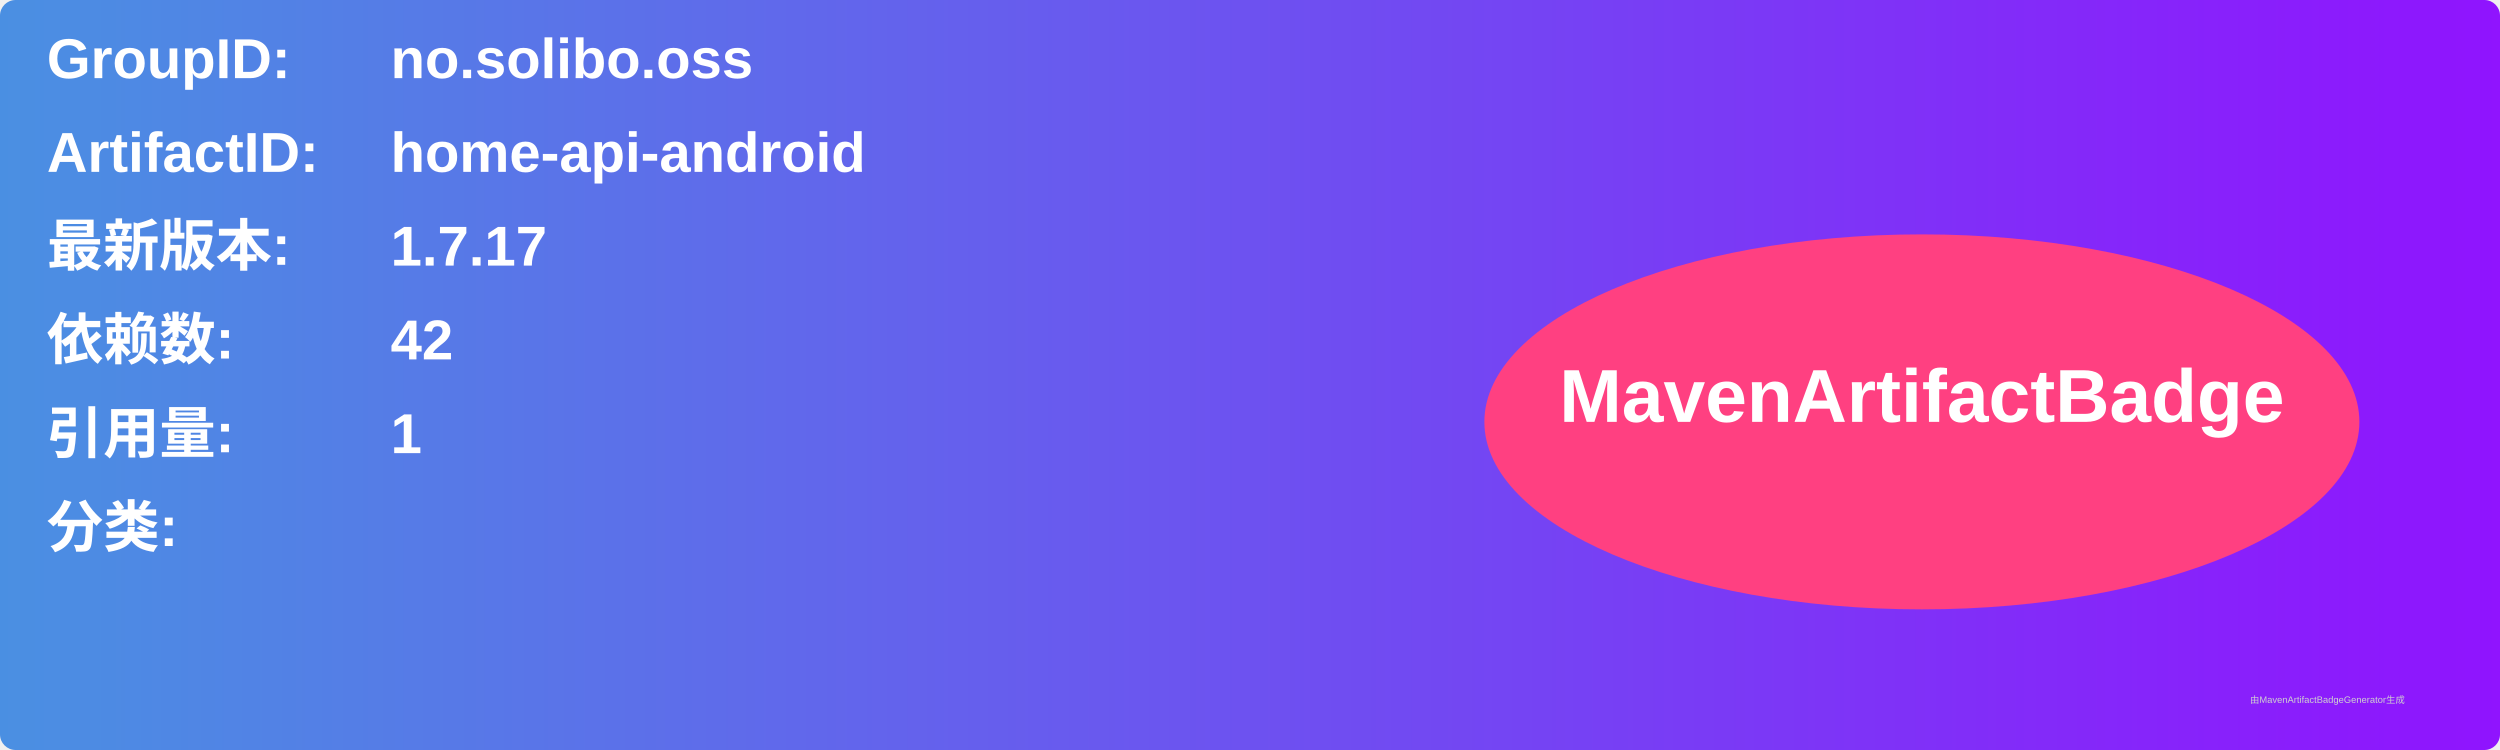
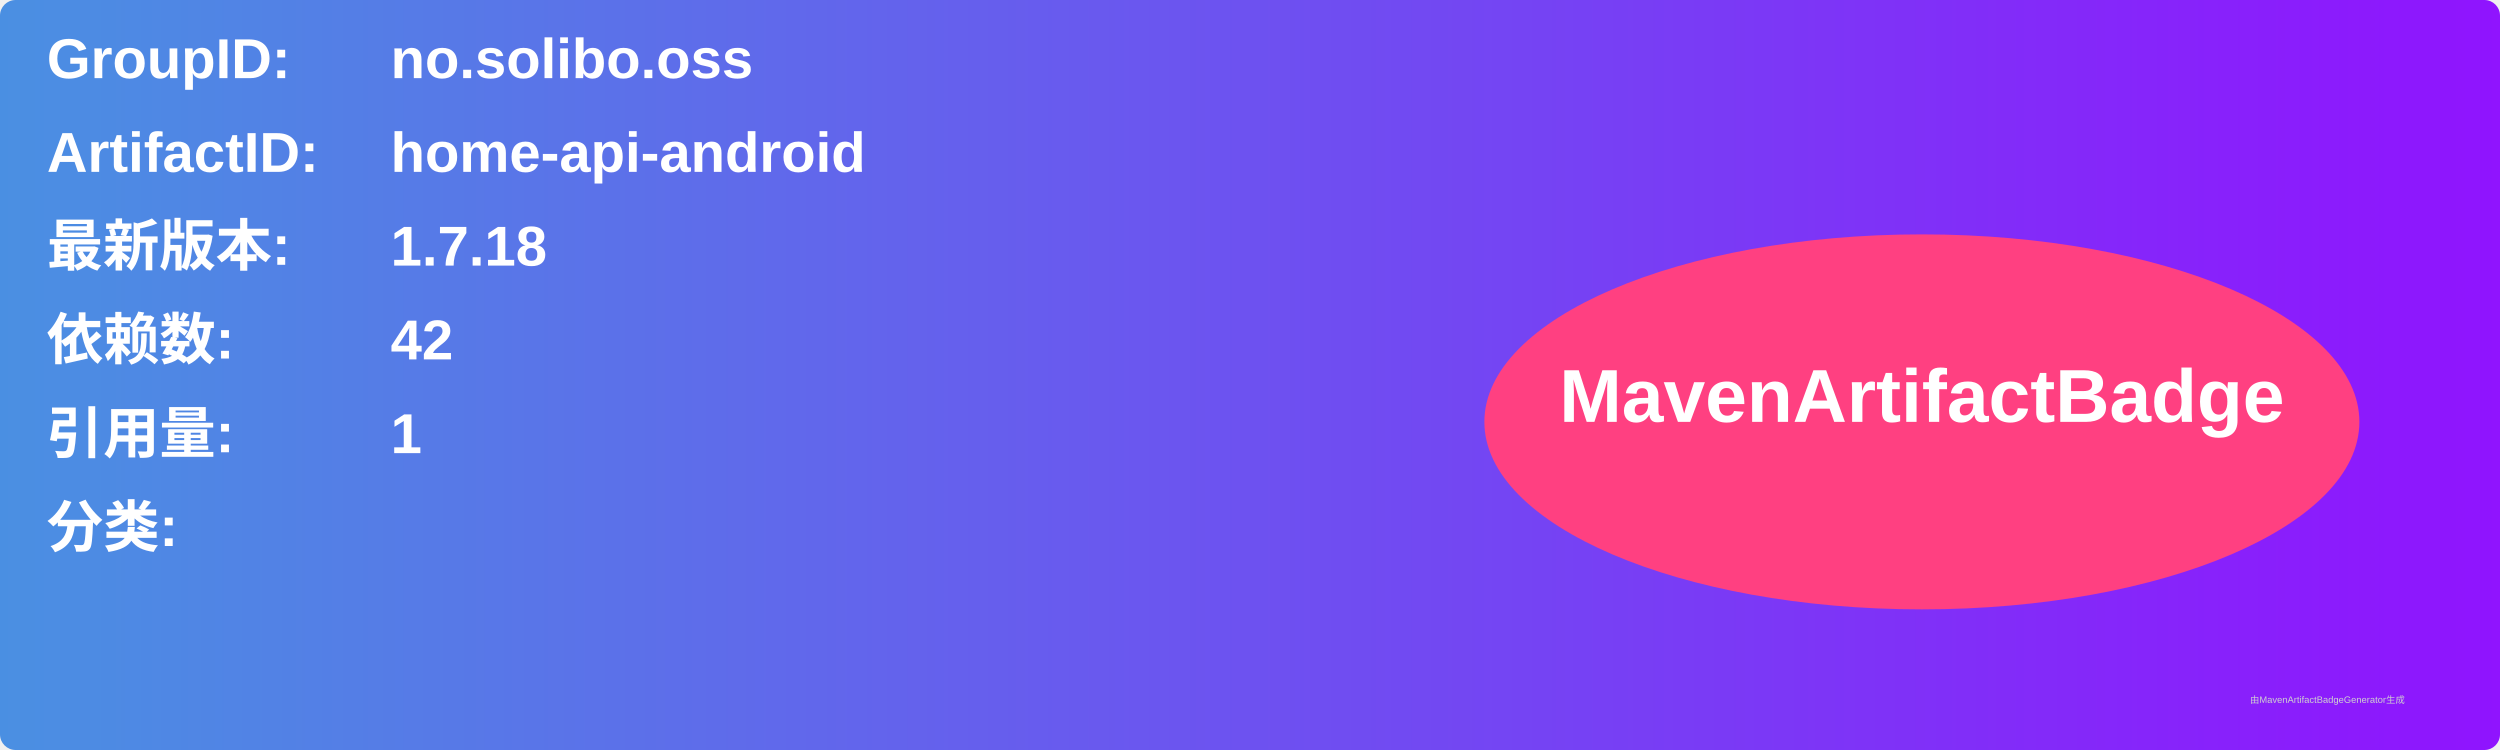
<svg xmlns="http://www.w3.org/2000/svg" width="800" height="240" viewBox="0 0 800 240">
  <linearGradient id="grad" x1="0%" y1="0%" x2="100%" y2="0%">
    <stop offset="0%" stop-color="#4a90e2" />
    <stop offset="100%" stop-color="#9013fe" />
  </linearGradient>
  <rect width="100%" height="100%" rx="5" ry="5" fill="url(#grad)" />
  <g transform="translate(15, 15)">
    <text x="0" y="10" font-family="Arial" font-size="18" fill="white" font-weight="bold" width="260">GroupID:</text>
    <text x="110" y="10" font-family="Arial" font-size="18" fill="white" font-weight="bold" width="460">no.solibo.oss</text>
    <text x="0" y="40" font-family="Arial" font-size="18" fill="white" font-weight="bold" width="260">ArtifactID:</text>
    <text x="110" y="40" font-family="Arial" font-size="18" fill="white" font-weight="bold" width="460">home-api-android</text>
    <text x="0" y="70" font-family="Arial" font-size="18" fill="white" font-weight="bold">最新版本:</text>
    <text x="110" y="70" font-family="Arial" font-size="18" fill="white" font-weight="bold">
-       <tspan font-weight="bold">1.7.17</tspan>
+       <tspan font-weight="bold">1.7.18</tspan>
    </text>
    <text x="0" y="100" font-family="Arial" font-size="18" fill="white" font-weight="bold">依赖数: </text>
    <text x="110" y="100" font-family="Arial" font-size="18" fill="white">
      <tspan font-weight="bold">42</tspan>
    </text>
    <text x="0" y="130" font-family="Arial" font-size="18" fill="white" font-weight="bold">引用量: </text>
    <text x="110" y="130" font-family="Arial" font-size="18" fill="white">
      <tspan font-weight="bold">1</tspan>
    </text>
    <text x="0" y="160" font-family="Arial" font-size="18" fill="white" font-weight="bold">分类:</text>
    <text x="10" y="190" font-family="Arial" font-size="10" fill="white">
      <tspan font-weight="bold" />
    </text>
    <ellipse cx="600" cy="120" rx="140" ry="60" fill="#ff4081" />
    <text x="600" y="120" text-anchor="middle" font-family="Arial" font-size="24" fill="white" font-weight="bold">MavenArtifactBadge</text>
  </g>
  <text x="720" y="225" font-family="Arial" font-size="3" fill="#d0d0d0">由MavenArtifactBadgeGenerator生成</text>
</svg>
